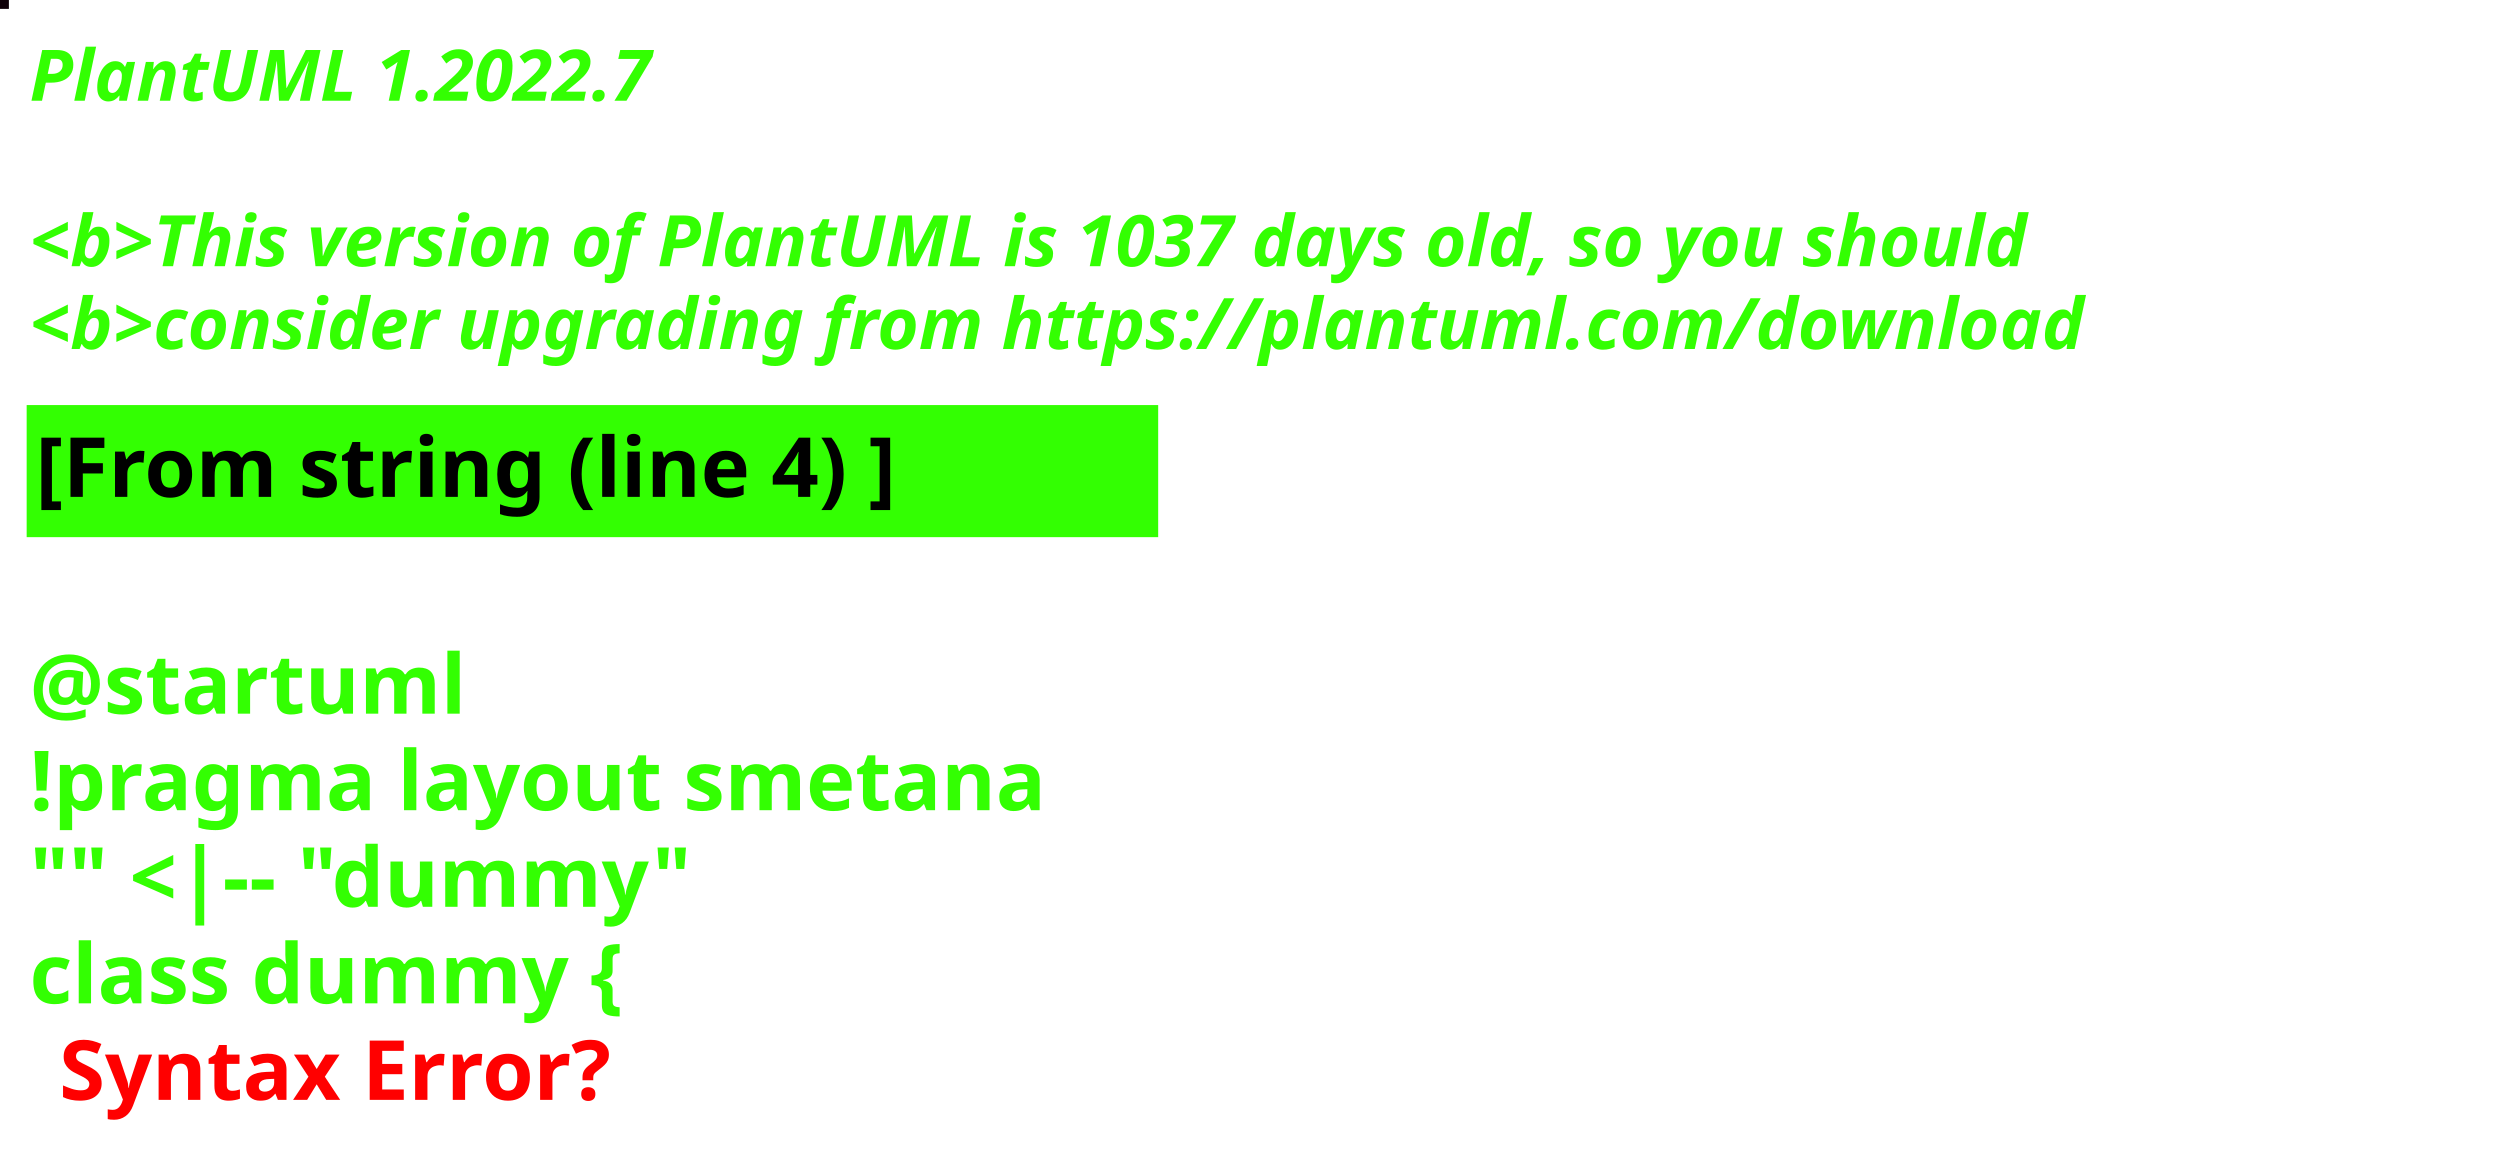
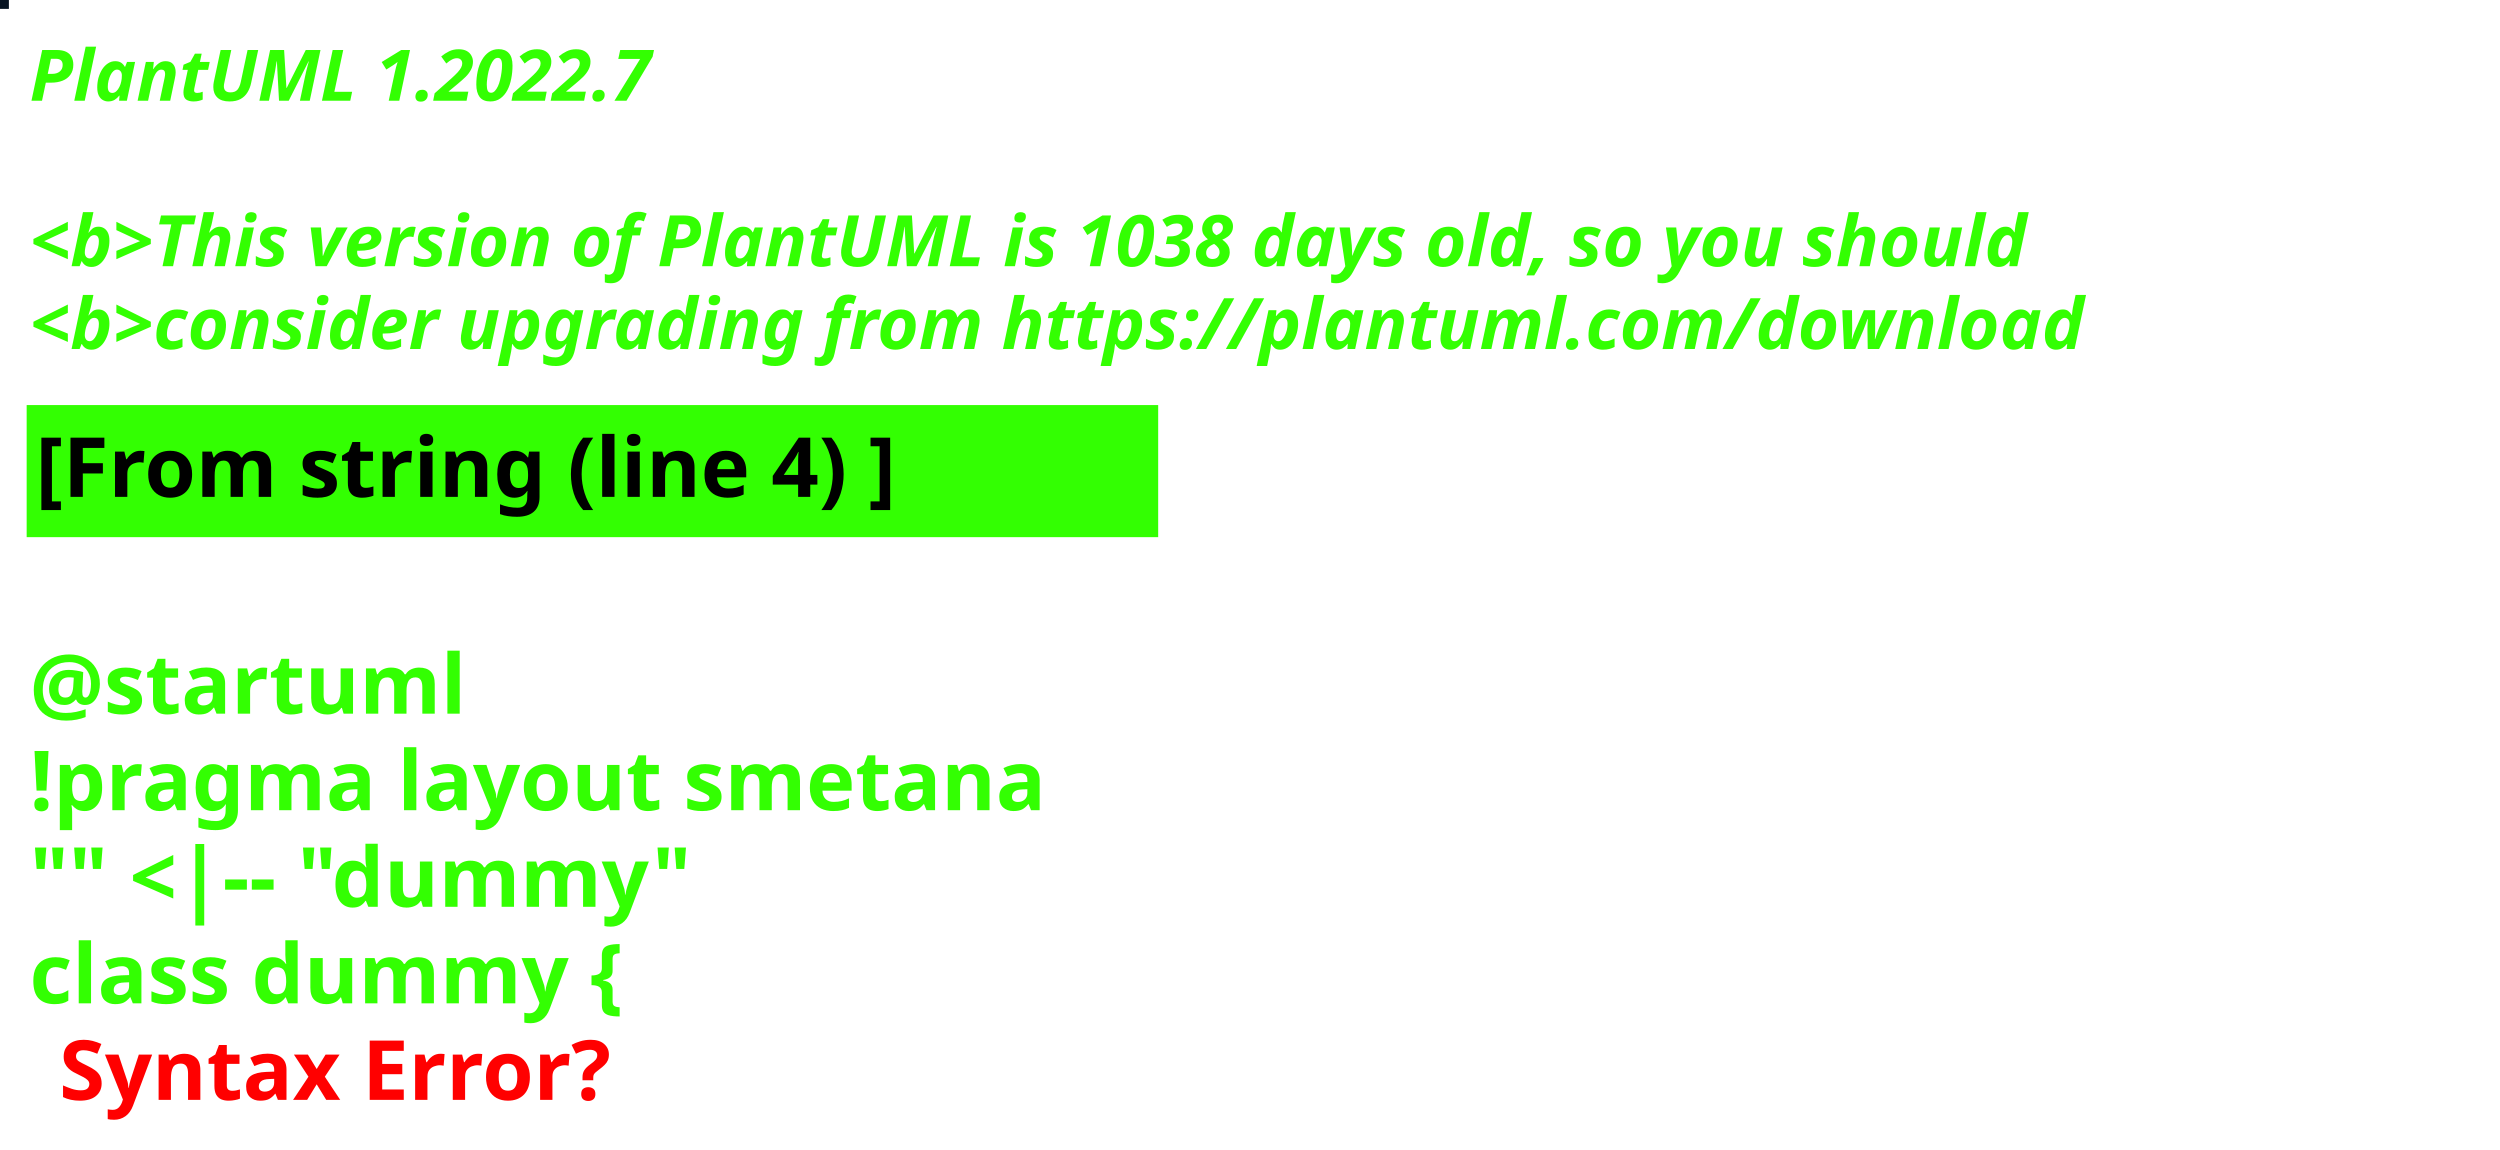
<svg xmlns="http://www.w3.org/2000/svg" contentStyleType="text/css" height="194px" preserveAspectRatio="none" style="width:422px;height:194px;background:#000000;" version="1.1" viewBox="0 0 422 194" width="422px" zoomAndPan="magnify">
  <defs />
  <g>
-     <rect fill="#100109" height="1" style="stroke:#100109;stroke-width:1.0;" width="1" x="0" y="0" />
+     <rect fill="#071422" height="1" style="stroke:#071422;stroke-width:1.0;" width="1" x="0" y="0" />
    <text fill="#33FF02" font-family="sans-serif" font-size="12" font-style="italic" font-weight="bold" lengthAdjust="spacing" textLength="127" x="5" y="17">PlantUML 1.2022.7</text>
    <text fill="#33FF02" font-family="sans-serif" font-size="12" font-style="italic" font-weight="bold" lengthAdjust="spacing" textLength="4" x="5" y="30.969"> </text>
-     <text fill="#33FF02" font-family="sans-serif" font-size="12" font-style="italic" font-weight="bold" lengthAdjust="spacing" textLength="407" x="5" y="44.938">&lt;b&gt;This version of PlantUML is 1037 days old, so you should</text>
+     <text fill="#33FF02" font-family="sans-serif" font-size="12" font-style="italic" font-weight="bold" lengthAdjust="spacing" textLength="407" x="5" y="44.938">&lt;b&gt;This version of PlantUML is 1038 days old, so you should</text>
    <text fill="#33FF02" font-family="sans-serif" font-size="12" font-style="italic" font-weight="bold" lengthAdjust="spacing" textLength="408" x="5" y="58.906">&lt;b&gt;consider upgrading from https://plantuml.com/download</text>
    <rect fill="#33FF02" height="21.297" style="stroke:#33FF02;stroke-width:1.0;" width="190" x="5" y="68.875" />
    <text fill="#000000" font-family="sans-serif" font-size="14" font-weight="bold" lengthAdjust="spacing" textLength="168" x="6" y="83.875">[From string (line 4) ]</text>
    <text fill="#33FF02" font-family="sans-serif" font-size="14" font-weight="bold" lengthAdjust="spacing" textLength="5" x="5" y="104.172"> </text>
    <text fill="#33FF02" font-family="sans-serif" font-size="14" font-weight="bold" lengthAdjust="spacing" textLength="79" x="5" y="120.469">@startuml</text>
    <text fill="#33FF02" font-family="sans-serif" font-size="14" font-weight="bold" lengthAdjust="spacing" textLength="190" x="5" y="136.766">!pragma layout smetana</text>
    <text fill="#33FF02" font-family="sans-serif" font-size="14" font-weight="bold" lengthAdjust="spacing" textLength="124" x="5" y="153.062">"" &lt;|-- "dummy"</text>
    <text fill="#33FF02" font-family="sans-serif" font-size="14" font-weight="bold" lengthAdjust="spacing" text-decoration="wavy underline" textLength="117" x="5" y="169.359">class dummy {</text>
    <text fill="#FF0000" font-family="sans-serif" font-size="14" font-weight="bold" lengthAdjust="spacing" textLength="106" x="10" y="185.656">Syntax Error?</text>
  </g>
</svg>
